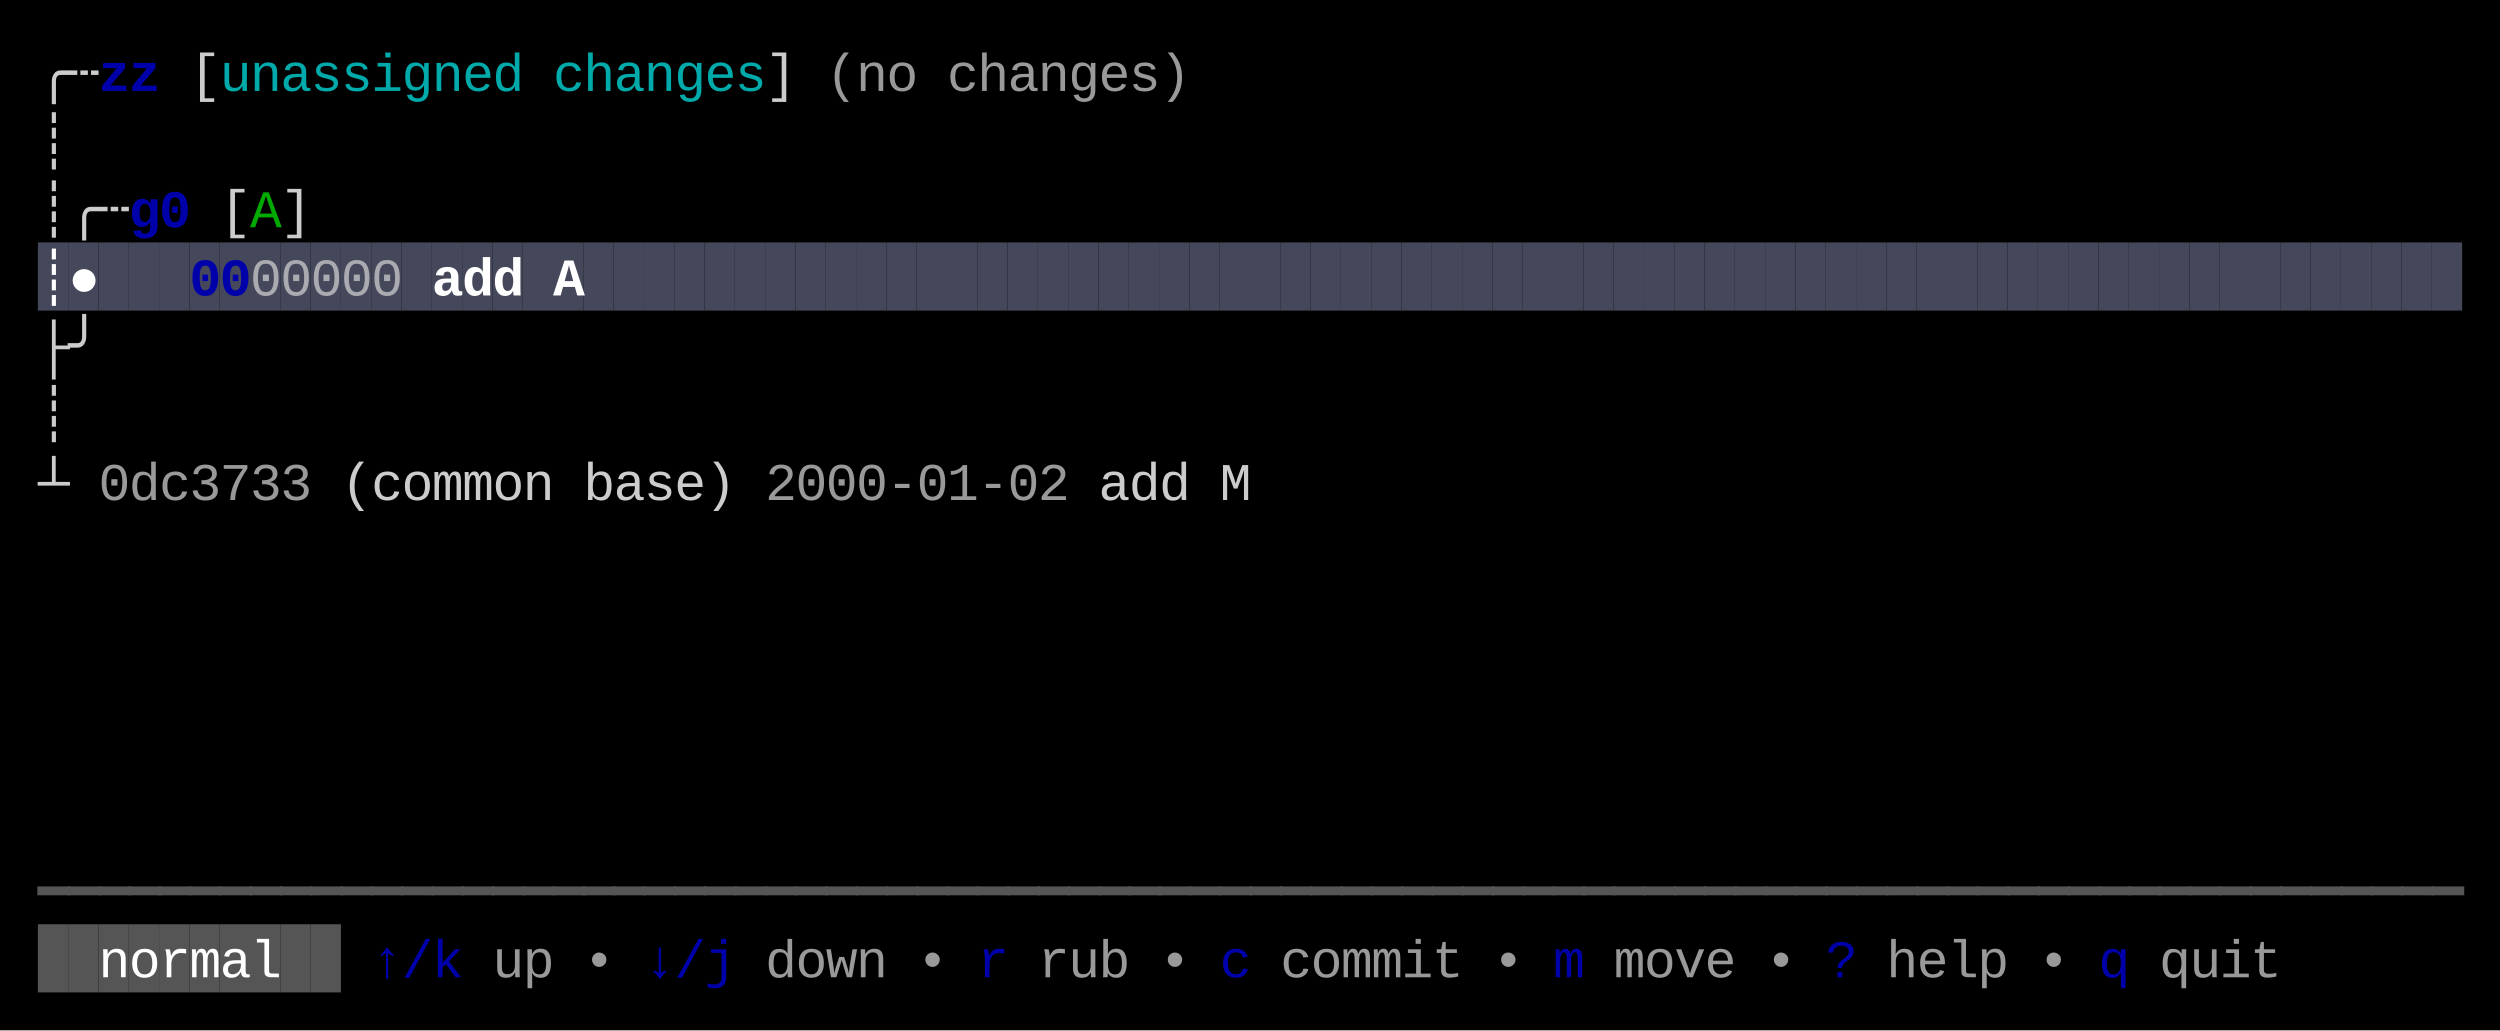
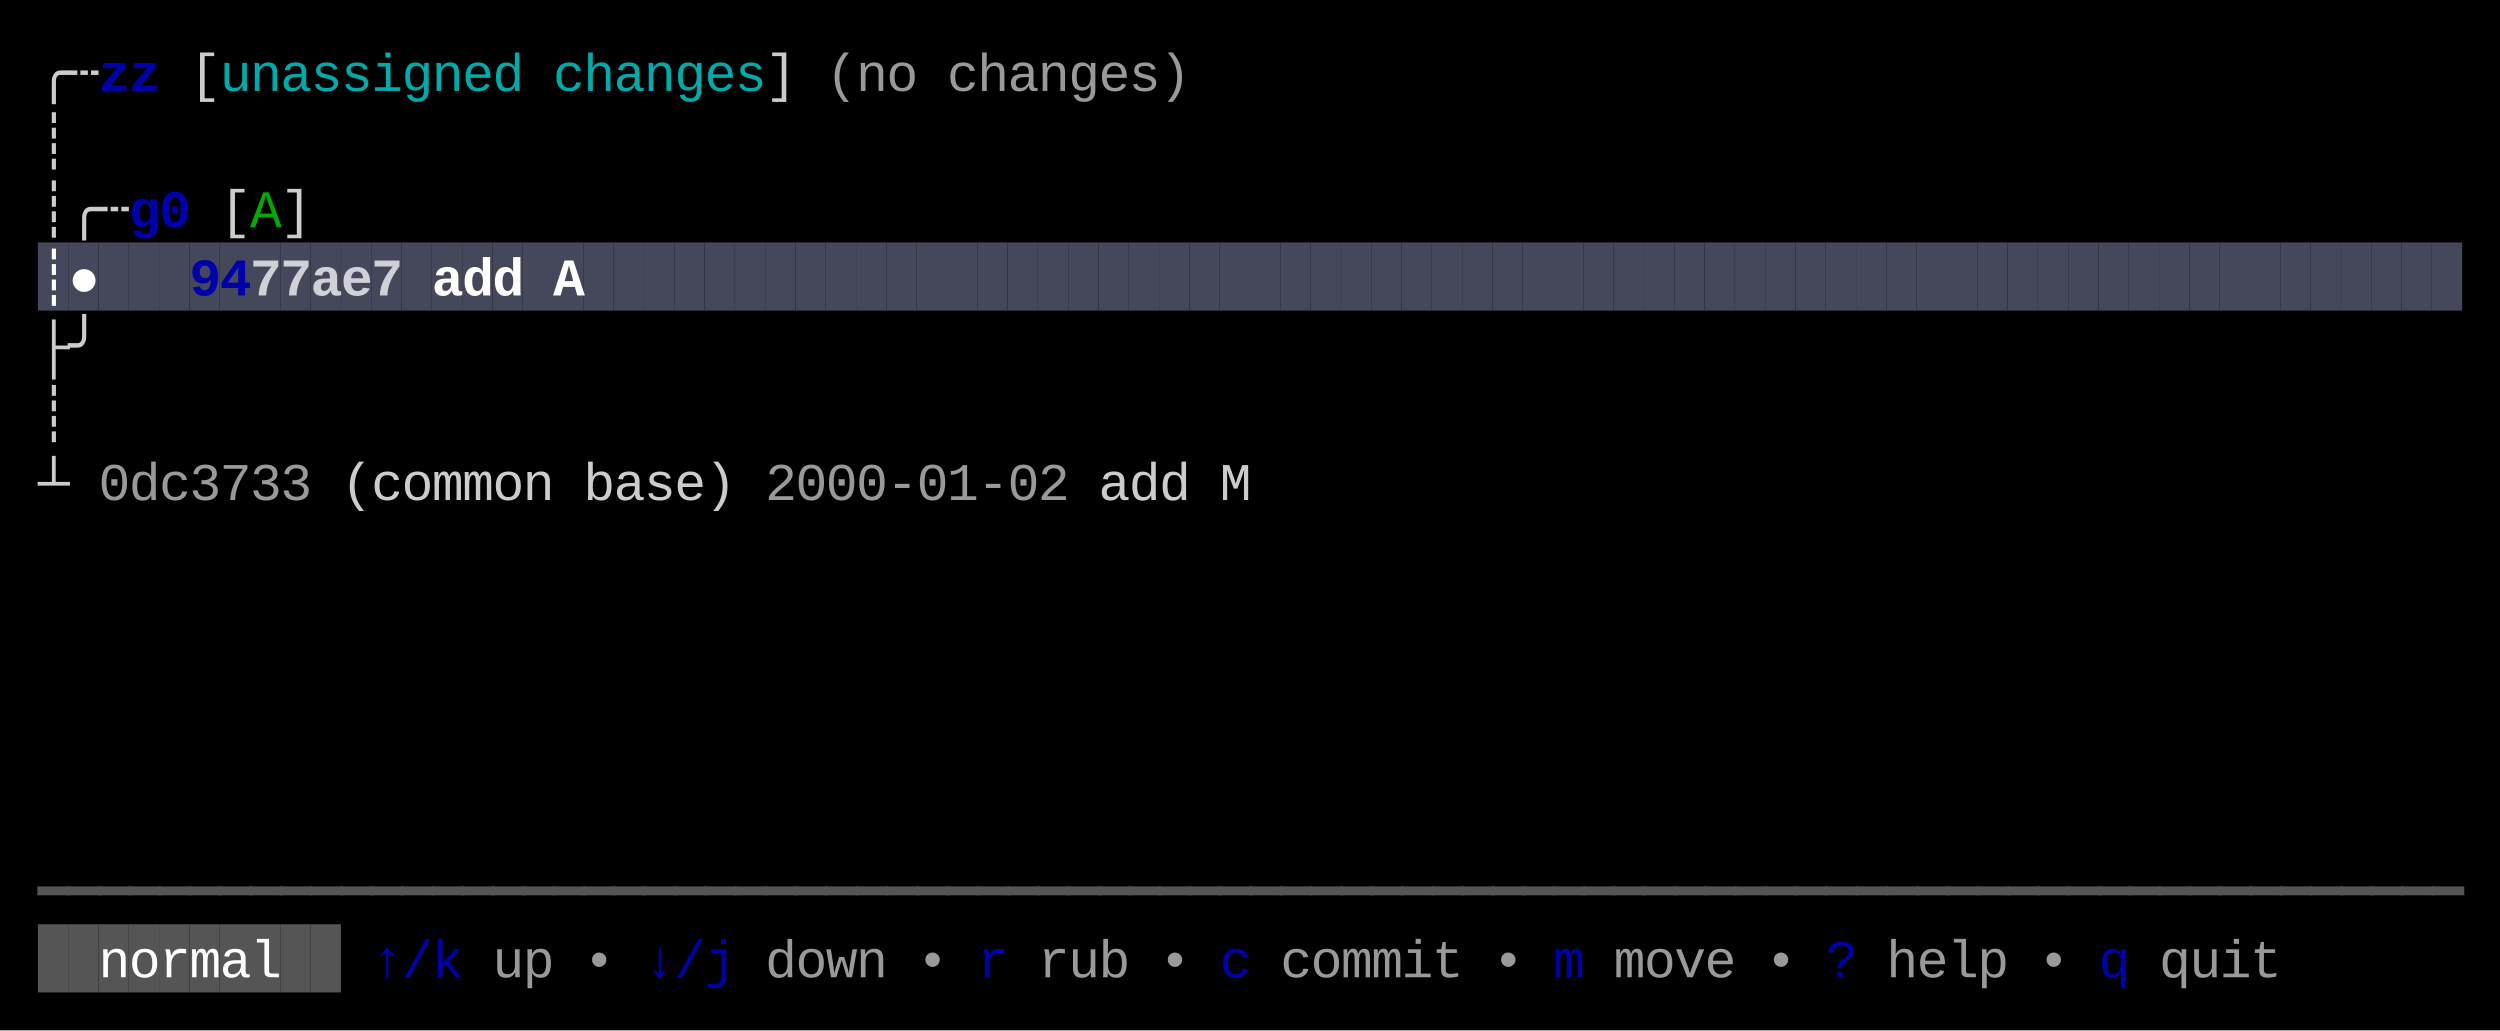
<svg xmlns="http://www.w3.org/2000/svg" width="660" height="272" viewBox="0 0 660 272">
  <rect x="0" y="0" width="660" height="272" fill="#000000" />
  <rect x="10" y="64" width="8" height="18" fill="#45475A" />
  <rect x="18" y="64" width="8" height="18" fill="#45475A" />
  <rect x="26" y="64" width="8" height="18" fill="#45475A" />
  <rect x="34" y="64" width="8" height="18" fill="#45475A" />
  <rect x="42" y="64" width="8" height="18" fill="#45475A" />
  <rect x="50" y="64" width="8" height="18" fill="#45475A" />
  <rect x="58" y="64" width="8" height="18" fill="#45475A" />
  <rect x="66" y="64" width="8" height="18" fill="#45475A" />
  <rect x="74" y="64" width="8" height="18" fill="#45475A" />
  <rect x="82" y="64" width="8" height="18" fill="#45475A" />
  <rect x="90" y="64" width="8" height="18" fill="#45475A" />
  <rect x="98" y="64" width="8" height="18" fill="#45475A" />
  <rect x="106" y="64" width="8" height="18" fill="#45475A" />
  <rect x="114" y="64" width="8" height="18" fill="#45475A" />
  <rect x="122" y="64" width="8" height="18" fill="#45475A" />
  <rect x="130" y="64" width="8" height="18" fill="#45475A" />
  <rect x="138" y="64" width="8" height="18" fill="#45475A" />
  <rect x="146" y="64" width="8" height="18" fill="#45475A" />
  <rect x="154" y="64" width="8" height="18" fill="#45475A" />
  <rect x="162" y="64" width="8" height="18" fill="#45475A" />
  <rect x="170" y="64" width="8" height="18" fill="#45475A" />
  <rect x="178" y="64" width="8" height="18" fill="#45475A" />
  <rect x="186" y="64" width="8" height="18" fill="#45475A" />
  <rect x="194" y="64" width="8" height="18" fill="#45475A" />
  <rect x="202" y="64" width="8" height="18" fill="#45475A" />
  <rect x="210" y="64" width="8" height="18" fill="#45475A" />
  <rect x="218" y="64" width="8" height="18" fill="#45475A" />
  <rect x="226" y="64" width="8" height="18" fill="#45475A" />
  <rect x="234" y="64" width="8" height="18" fill="#45475A" />
  <rect x="242" y="64" width="8" height="18" fill="#45475A" />
  <rect x="250" y="64" width="8" height="18" fill="#45475A" />
  <rect x="258" y="64" width="8" height="18" fill="#45475A" />
  <rect x="266" y="64" width="8" height="18" fill="#45475A" />
  <rect x="274" y="64" width="8" height="18" fill="#45475A" />
  <rect x="282" y="64" width="8" height="18" fill="#45475A" />
  <rect x="290" y="64" width="8" height="18" fill="#45475A" />
  <rect x="298" y="64" width="8" height="18" fill="#45475A" />
  <rect x="306" y="64" width="8" height="18" fill="#45475A" />
  <rect x="314" y="64" width="8" height="18" fill="#45475A" />
  <rect x="322" y="64" width="8" height="18" fill="#45475A" />
  <rect x="330" y="64" width="8" height="18" fill="#45475A" />
  <rect x="338" y="64" width="8" height="18" fill="#45475A" />
  <rect x="346" y="64" width="8" height="18" fill="#45475A" />
  <rect x="354" y="64" width="8" height="18" fill="#45475A" />
  <rect x="362" y="64" width="8" height="18" fill="#45475A" />
  <rect x="370" y="64" width="8" height="18" fill="#45475A" />
  <rect x="378" y="64" width="8" height="18" fill="#45475A" />
  <rect x="386" y="64" width="8" height="18" fill="#45475A" />
  <rect x="394" y="64" width="8" height="18" fill="#45475A" />
  <rect x="402" y="64" width="8" height="18" fill="#45475A" />
  <rect x="410" y="64" width="8" height="18" fill="#45475A" />
  <rect x="418" y="64" width="8" height="18" fill="#45475A" />
  <rect x="426" y="64" width="8" height="18" fill="#45475A" />
  <rect x="434" y="64" width="8" height="18" fill="#45475A" />
  <rect x="442" y="64" width="8" height="18" fill="#45475A" />
  <rect x="450" y="64" width="8" height="18" fill="#45475A" />
  <rect x="458" y="64" width="8" height="18" fill="#45475A" />
  <rect x="466" y="64" width="8" height="18" fill="#45475A" />
  <rect x="474" y="64" width="8" height="18" fill="#45475A" />
  <rect x="482" y="64" width="8" height="18" fill="#45475A" />
  <rect x="490" y="64" width="8" height="18" fill="#45475A" />
  <rect x="498" y="64" width="8" height="18" fill="#45475A" />
  <rect x="506" y="64" width="8" height="18" fill="#45475A" />
  <rect x="514" y="64" width="8" height="18" fill="#45475A" />
  <rect x="522" y="64" width="8" height="18" fill="#45475A" />
  <rect x="530" y="64" width="8" height="18" fill="#45475A" />
  <rect x="538" y="64" width="8" height="18" fill="#45475A" />
  <rect x="546" y="64" width="8" height="18" fill="#45475A" />
  <rect x="554" y="64" width="8" height="18" fill="#45475A" />
  <rect x="562" y="64" width="8" height="18" fill="#45475A" />
  <rect x="570" y="64" width="8" height="18" fill="#45475A" />
  <rect x="578" y="64" width="8" height="18" fill="#45475A" />
  <rect x="586" y="64" width="8" height="18" fill="#45475A" />
  <rect x="594" y="64" width="8" height="18" fill="#45475A" />
  <rect x="602" y="64" width="8" height="18" fill="#45475A" />
  <rect x="610" y="64" width="8" height="18" fill="#45475A" />
  <rect x="618" y="64" width="8" height="18" fill="#45475A" />
  <rect x="626" y="64" width="8" height="18" fill="#45475A" />
  <rect x="634" y="64" width="8" height="18" fill="#45475A" />
  <rect x="642" y="64" width="8" height="18" fill="#45475A" />
  <rect x="10" y="244" width="8" height="18" fill="#555555" />
  <rect x="18" y="244" width="8" height="18" fill="#555555" />
  <rect x="26" y="244" width="8" height="18" fill="#555555" />
  <rect x="34" y="244" width="8" height="18" fill="#555555" />
  <rect x="42" y="244" width="8" height="18" fill="#555555" />
  <rect x="50" y="244" width="8" height="18" fill="#555555" />
  <rect x="58" y="244" width="8" height="18" fill="#555555" />
  <rect x="66" y="244" width="8" height="18" fill="#555555" />
  <rect x="74" y="244" width="8" height="18" fill="#555555" />
  <rect x="82" y="244" width="8" height="18" fill="#555555" />
  <text x="10" y="24" style="fill:#CCCCCC;" font-family="Menlo, Monaco, 'Courier New', monospace" font-size="14" xml:space="preserve">╭</text>
  <text x="18" y="24" style="fill:#CCCCCC;" font-family="Menlo, Monaco, 'Courier New', monospace" font-size="14" xml:space="preserve">┄</text>
  <text x="26" y="24" style="fill:#0000AA;font-weight:bold;" font-family="Menlo, Monaco, 'Courier New', monospace" font-size="14" xml:space="preserve">z</text>
  <text x="34" y="24" style="fill:#0000AA;font-weight:bold;" font-family="Menlo, Monaco, 'Courier New', monospace" font-size="14" xml:space="preserve">z</text>
  <text x="50" y="24" style="fill:#CCCCCC;" font-family="Menlo, Monaco, 'Courier New', monospace" font-size="14" xml:space="preserve">[</text>
  <text x="58" y="24" style="fill:#00AAAA;" font-family="Menlo, Monaco, 'Courier New', monospace" font-size="14" xml:space="preserve">u</text>
  <text x="66" y="24" style="fill:#00AAAA;" font-family="Menlo, Monaco, 'Courier New', monospace" font-size="14" xml:space="preserve">n</text>
  <text x="74" y="24" style="fill:#00AAAA;" font-family="Menlo, Monaco, 'Courier New', monospace" font-size="14" xml:space="preserve">a</text>
  <text x="82" y="24" style="fill:#00AAAA;" font-family="Menlo, Monaco, 'Courier New', monospace" font-size="14" xml:space="preserve">s</text>
  <text x="90" y="24" style="fill:#00AAAA;" font-family="Menlo, Monaco, 'Courier New', monospace" font-size="14" xml:space="preserve">s</text>
  <text x="98" y="24" style="fill:#00AAAA;" font-family="Menlo, Monaco, 'Courier New', monospace" font-size="14" xml:space="preserve">i</text>
  <text x="106" y="24" style="fill:#00AAAA;" font-family="Menlo, Monaco, 'Courier New', monospace" font-size="14" xml:space="preserve">g</text>
  <text x="114" y="24" style="fill:#00AAAA;" font-family="Menlo, Monaco, 'Courier New', monospace" font-size="14" xml:space="preserve">n</text>
  <text x="122" y="24" style="fill:#00AAAA;" font-family="Menlo, Monaco, 'Courier New', monospace" font-size="14" xml:space="preserve">e</text>
  <text x="130" y="24" style="fill:#00AAAA;" font-family="Menlo, Monaco, 'Courier New', monospace" font-size="14" xml:space="preserve">d</text>
  <text x="146" y="24" style="fill:#00AAAA;" font-family="Menlo, Monaco, 'Courier New', monospace" font-size="14" xml:space="preserve">c</text>
  <text x="154" y="24" style="fill:#00AAAA;" font-family="Menlo, Monaco, 'Courier New', monospace" font-size="14" xml:space="preserve">h</text>
  <text x="162" y="24" style="fill:#00AAAA;" font-family="Menlo, Monaco, 'Courier New', monospace" font-size="14" xml:space="preserve">a</text>
  <text x="170" y="24" style="fill:#00AAAA;" font-family="Menlo, Monaco, 'Courier New', monospace" font-size="14" xml:space="preserve">n</text>
  <text x="178" y="24" style="fill:#00AAAA;" font-family="Menlo, Monaco, 'Courier New', monospace" font-size="14" xml:space="preserve">g</text>
  <text x="186" y="24" style="fill:#00AAAA;" font-family="Menlo, Monaco, 'Courier New', monospace" font-size="14" xml:space="preserve">e</text>
  <text x="194" y="24" style="fill:#00AAAA;" font-family="Menlo, Monaco, 'Courier New', monospace" font-size="14" xml:space="preserve">s</text>
  <text x="202" y="24" style="fill:#CCCCCC;" font-family="Menlo, Monaco, 'Courier New', monospace" font-size="14" xml:space="preserve">]</text>
  <text x="218" y="24" style="fill:#CCCCCC;opacity:0.75;" font-family="Menlo, Monaco, 'Courier New', monospace" font-size="14" xml:space="preserve">(</text>
  <text x="226" y="24" style="fill:#CCCCCC;opacity:0.75;" font-family="Menlo, Monaco, 'Courier New', monospace" font-size="14" xml:space="preserve">n</text>
  <text x="234" y="24" style="fill:#CCCCCC;opacity:0.75;" font-family="Menlo, Monaco, 'Courier New', monospace" font-size="14" xml:space="preserve">o</text>
  <text x="250" y="24" style="fill:#CCCCCC;opacity:0.75;" font-family="Menlo, Monaco, 'Courier New', monospace" font-size="14" xml:space="preserve">c</text>
  <text x="258" y="24" style="fill:#CCCCCC;opacity:0.75;" font-family="Menlo, Monaco, 'Courier New', monospace" font-size="14" xml:space="preserve">h</text>
  <text x="266" y="24" style="fill:#CCCCCC;opacity:0.75;" font-family="Menlo, Monaco, 'Courier New', monospace" font-size="14" xml:space="preserve">a</text>
  <text x="274" y="24" style="fill:#CCCCCC;opacity:0.75;" font-family="Menlo, Monaco, 'Courier New', monospace" font-size="14" xml:space="preserve">n</text>
  <text x="282" y="24" style="fill:#CCCCCC;opacity:0.75;" font-family="Menlo, Monaco, 'Courier New', monospace" font-size="14" xml:space="preserve">g</text>
  <text x="290" y="24" style="fill:#CCCCCC;opacity:0.75;" font-family="Menlo, Monaco, 'Courier New', monospace" font-size="14" xml:space="preserve">e</text>
  <text x="298" y="24" style="fill:#CCCCCC;opacity:0.75;" font-family="Menlo, Monaco, 'Courier New', monospace" font-size="14" xml:space="preserve">s</text>
  <text x="306" y="24" style="fill:#CCCCCC;opacity:0.75;" font-family="Menlo, Monaco, 'Courier New', monospace" font-size="14" xml:space="preserve">)</text>
  <text x="10" y="42" style="fill:#CCCCCC;" font-family="Menlo, Monaco, 'Courier New', monospace" font-size="14" xml:space="preserve">┊</text>
  <text x="10" y="60" style="fill:#CCCCCC;" font-family="Menlo, Monaco, 'Courier New', monospace" font-size="14" xml:space="preserve">┊</text>
  <text x="18" y="60" style="fill:#CCCCCC;" font-family="Menlo, Monaco, 'Courier New', monospace" font-size="14" xml:space="preserve">╭</text>
  <text x="26" y="60" style="fill:#CCCCCC;" font-family="Menlo, Monaco, 'Courier New', monospace" font-size="14" xml:space="preserve">┄</text>
  <text x="34" y="60" style="fill:#0000AA;font-weight:bold;" font-family="Menlo, Monaco, 'Courier New', monospace" font-size="14" xml:space="preserve">g</text>
  <text x="42" y="60" style="fill:#0000AA;font-weight:bold;" font-family="Menlo, Monaco, 'Courier New', monospace" font-size="14" xml:space="preserve">0</text>
  <text x="58" y="60" style="fill:#CCCCCC;" font-family="Menlo, Monaco, 'Courier New', monospace" font-size="14" xml:space="preserve">[</text>
  <text x="66" y="60" style="fill:#00AA00;" font-family="Menlo, Monaco, 'Courier New', monospace" font-size="14" xml:space="preserve">A</text>
  <text x="74" y="60" style="fill:#CCCCCC;" font-family="Menlo, Monaco, 'Courier New', monospace" font-size="14" xml:space="preserve">]</text>
  <text x="10" y="78" style="fill:#FFFFFF;font-weight:bold;" font-family="Menlo, Monaco, 'Courier New', monospace" font-size="14" xml:space="preserve">┊</text>
  <text x="18" y="78" style="fill:#FFFFFF;font-weight:bold;" font-family="Menlo, Monaco, 'Courier New', monospace" font-size="14" xml:space="preserve">●</text>
-   <text x="50" y="78" style="fill:#0000AA;font-weight:bold;" font-family="Menlo, Monaco, 'Courier New', monospace" font-size="14" xml:space="preserve">0</text>
-   <text x="58" y="78" style="fill:#0000AA;font-weight:bold;" font-family="Menlo, Monaco, 'Courier New', monospace" font-size="14" xml:space="preserve">0</text>
-   <text x="66" y="78" style="fill:#CCCCCC;opacity:0.75;" font-family="Menlo, Monaco, 'Courier New', monospace" font-size="14" xml:space="preserve">0</text>
-   <text x="74" y="78" style="fill:#CCCCCC;opacity:0.75;" font-family="Menlo, Monaco, 'Courier New', monospace" font-size="14" xml:space="preserve">0</text>
-   <text x="82" y="78" style="fill:#CCCCCC;opacity:0.75;" font-family="Menlo, Monaco, 'Courier New', monospace" font-size="14" xml:space="preserve">0</text>
-   <text x="90" y="78" style="fill:#CCCCCC;opacity:0.75;" font-family="Menlo, Monaco, 'Courier New', monospace" font-size="14" xml:space="preserve">0</text>
-   <text x="98" y="78" style="fill:#CCCCCC;opacity:0.75;" font-family="Menlo, Monaco, 'Courier New', monospace" font-size="14" xml:space="preserve">0</text>
+   <text x="50" y="78" style="fill:#0000AA;font-weight:bold;" font-family="Menlo, Monaco, 'Courier New', monospace" font-size="14" xml:space="preserve">9</text>
+   <text x="58" y="78" style="fill:#0000AA;font-weight:bold;" font-family="Menlo, Monaco, 'Courier New', monospace" font-size="14" xml:space="preserve">4</text>
+   <text x="66" y="78" style="fill:#FFFFFF;font-weight:bold;opacity:0.75;" font-family="Menlo, Monaco, 'Courier New', monospace" font-size="14" xml:space="preserve">7</text>
+   <text x="74" y="78" style="fill:#FFFFFF;font-weight:bold;opacity:0.75;" font-family="Menlo, Monaco, 'Courier New', monospace" font-size="14" xml:space="preserve">7</text>
+   <text x="82" y="78" style="fill:#FFFFFF;font-weight:bold;opacity:0.75;" font-family="Menlo, Monaco, 'Courier New', monospace" font-size="14" xml:space="preserve">a</text>
+   <text x="90" y="78" style="fill:#FFFFFF;font-weight:bold;opacity:0.75;" font-family="Menlo, Monaco, 'Courier New', monospace" font-size="14" xml:space="preserve">e</text>
+   <text x="98" y="78" style="fill:#FFFFFF;font-weight:bold;opacity:0.75;" font-family="Menlo, Monaco, 'Courier New', monospace" font-size="14" xml:space="preserve">7</text>
  <text x="114" y="78" style="fill:#FFFFFF;font-weight:bold;" font-family="Menlo, Monaco, 'Courier New', monospace" font-size="14" xml:space="preserve">a</text>
  <text x="122" y="78" style="fill:#FFFFFF;font-weight:bold;" font-family="Menlo, Monaco, 'Courier New', monospace" font-size="14" xml:space="preserve">d</text>
  <text x="130" y="78" style="fill:#FFFFFF;font-weight:bold;" font-family="Menlo, Monaco, 'Courier New', monospace" font-size="14" xml:space="preserve">d</text>
  <text x="146" y="78" style="fill:#FFFFFF;font-weight:bold;" font-family="Menlo, Monaco, 'Courier New', monospace" font-size="14" xml:space="preserve">A</text>
  <text x="10" y="96" style="fill:#CCCCCC;" font-family="Menlo, Monaco, 'Courier New', monospace" font-size="14" xml:space="preserve">├</text>
  <text x="18" y="96" style="fill:#CCCCCC;" font-family="Menlo, Monaco, 'Courier New', monospace" font-size="14" xml:space="preserve">╯</text>
  <text x="10" y="114" style="fill:#CCCCCC;" font-family="Menlo, Monaco, 'Courier New', monospace" font-size="14" xml:space="preserve">┊</text>
  <text x="10" y="132" style="fill:#CCCCCC;" font-family="Menlo, Monaco, 'Courier New', monospace" font-size="14" xml:space="preserve">┴</text>
  <text x="26" y="132" style="fill:#CCCCCC;opacity:0.75;" font-family="Menlo, Monaco, 'Courier New', monospace" font-size="14" xml:space="preserve">0</text>
  <text x="34" y="132" style="fill:#CCCCCC;opacity:0.75;" font-family="Menlo, Monaco, 'Courier New', monospace" font-size="14" xml:space="preserve">d</text>
  <text x="42" y="132" style="fill:#CCCCCC;opacity:0.75;" font-family="Menlo, Monaco, 'Courier New', monospace" font-size="14" xml:space="preserve">c</text>
  <text x="50" y="132" style="fill:#CCCCCC;opacity:0.75;" font-family="Menlo, Monaco, 'Courier New', monospace" font-size="14" xml:space="preserve">3</text>
  <text x="58" y="132" style="fill:#CCCCCC;opacity:0.75;" font-family="Menlo, Monaco, 'Courier New', monospace" font-size="14" xml:space="preserve">7</text>
  <text x="66" y="132" style="fill:#CCCCCC;opacity:0.75;" font-family="Menlo, Monaco, 'Courier New', monospace" font-size="14" xml:space="preserve">3</text>
  <text x="74" y="132" style="fill:#CCCCCC;opacity:0.75;" font-family="Menlo, Monaco, 'Courier New', monospace" font-size="14" xml:space="preserve">3</text>
  <text x="90" y="132" style="fill:#CCCCCC;" font-family="Menlo, Monaco, 'Courier New', monospace" font-size="14" xml:space="preserve">(</text>
  <text x="98" y="132" style="fill:#CCCCCC;" font-family="Menlo, Monaco, 'Courier New', monospace" font-size="14" xml:space="preserve">c</text>
  <text x="106" y="132" style="fill:#CCCCCC;" font-family="Menlo, Monaco, 'Courier New', monospace" font-size="14" xml:space="preserve">o</text>
  <text x="114" y="132" style="fill:#CCCCCC;" font-family="Menlo, Monaco, 'Courier New', monospace" font-size="14" xml:space="preserve">m</text>
  <text x="122" y="132" style="fill:#CCCCCC;" font-family="Menlo, Monaco, 'Courier New', monospace" font-size="14" xml:space="preserve">m</text>
  <text x="130" y="132" style="fill:#CCCCCC;" font-family="Menlo, Monaco, 'Courier New', monospace" font-size="14" xml:space="preserve">o</text>
  <text x="138" y="132" style="fill:#CCCCCC;" font-family="Menlo, Monaco, 'Courier New', monospace" font-size="14" xml:space="preserve">n</text>
  <text x="154" y="132" style="fill:#CCCCCC;" font-family="Menlo, Monaco, 'Courier New', monospace" font-size="14" xml:space="preserve">b</text>
  <text x="162" y="132" style="fill:#CCCCCC;" font-family="Menlo, Monaco, 'Courier New', monospace" font-size="14" xml:space="preserve">a</text>
  <text x="170" y="132" style="fill:#CCCCCC;" font-family="Menlo, Monaco, 'Courier New', monospace" font-size="14" xml:space="preserve">s</text>
  <text x="178" y="132" style="fill:#CCCCCC;" font-family="Menlo, Monaco, 'Courier New', monospace" font-size="14" xml:space="preserve">e</text>
  <text x="186" y="132" style="fill:#CCCCCC;" font-family="Menlo, Monaco, 'Courier New', monospace" font-size="14" xml:space="preserve">)</text>
  <text x="202" y="132" style="fill:#CCCCCC;opacity:0.75;" font-family="Menlo, Monaco, 'Courier New', monospace" font-size="14" xml:space="preserve">2</text>
  <text x="210" y="132" style="fill:#CCCCCC;opacity:0.75;" font-family="Menlo, Monaco, 'Courier New', monospace" font-size="14" xml:space="preserve">0</text>
  <text x="218" y="132" style="fill:#CCCCCC;opacity:0.75;" font-family="Menlo, Monaco, 'Courier New', monospace" font-size="14" xml:space="preserve">0</text>
  <text x="226" y="132" style="fill:#CCCCCC;opacity:0.75;" font-family="Menlo, Monaco, 'Courier New', monospace" font-size="14" xml:space="preserve">0</text>
  <text x="234" y="132" style="fill:#CCCCCC;opacity:0.75;" font-family="Menlo, Monaco, 'Courier New', monospace" font-size="14" xml:space="preserve">-</text>
  <text x="242" y="132" style="fill:#CCCCCC;opacity:0.75;" font-family="Menlo, Monaco, 'Courier New', monospace" font-size="14" xml:space="preserve">0</text>
  <text x="250" y="132" style="fill:#CCCCCC;opacity:0.75;" font-family="Menlo, Monaco, 'Courier New', monospace" font-size="14" xml:space="preserve">1</text>
  <text x="258" y="132" style="fill:#CCCCCC;opacity:0.75;" font-family="Menlo, Monaco, 'Courier New', monospace" font-size="14" xml:space="preserve">-</text>
  <text x="266" y="132" style="fill:#CCCCCC;opacity:0.75;" font-family="Menlo, Monaco, 'Courier New', monospace" font-size="14" xml:space="preserve">0</text>
  <text x="274" y="132" style="fill:#CCCCCC;opacity:0.75;" font-family="Menlo, Monaco, 'Courier New', monospace" font-size="14" xml:space="preserve">2</text>
  <text x="290" y="132" style="fill:#CCCCCC;" font-family="Menlo, Monaco, 'Courier New', monospace" font-size="14" xml:space="preserve">a</text>
  <text x="298" y="132" style="fill:#CCCCCC;" font-family="Menlo, Monaco, 'Courier New', monospace" font-size="14" xml:space="preserve">d</text>
  <text x="306" y="132" style="fill:#CCCCCC;" font-family="Menlo, Monaco, 'Courier New', monospace" font-size="14" xml:space="preserve">d</text>
  <text x="322" y="132" style="fill:#CCCCCC;" font-family="Menlo, Monaco, 'Courier New', monospace" font-size="14" xml:space="preserve">M</text>
  <text x="10" y="240" style="fill:#555555;" font-family="Menlo, Monaco, 'Courier New', monospace" font-size="14" xml:space="preserve">━</text>
  <text x="18" y="240" style="fill:#555555;" font-family="Menlo, Monaco, 'Courier New', monospace" font-size="14" xml:space="preserve">━</text>
  <text x="26" y="240" style="fill:#555555;" font-family="Menlo, Monaco, 'Courier New', monospace" font-size="14" xml:space="preserve">━</text>
  <text x="34" y="240" style="fill:#555555;" font-family="Menlo, Monaco, 'Courier New', monospace" font-size="14" xml:space="preserve">━</text>
  <text x="42" y="240" style="fill:#555555;" font-family="Menlo, Monaco, 'Courier New', monospace" font-size="14" xml:space="preserve">━</text>
  <text x="50" y="240" style="fill:#555555;" font-family="Menlo, Monaco, 'Courier New', monospace" font-size="14" xml:space="preserve">━</text>
  <text x="58" y="240" style="fill:#555555;" font-family="Menlo, Monaco, 'Courier New', monospace" font-size="14" xml:space="preserve">━</text>
  <text x="66" y="240" style="fill:#555555;" font-family="Menlo, Monaco, 'Courier New', monospace" font-size="14" xml:space="preserve">━</text>
  <text x="74" y="240" style="fill:#555555;" font-family="Menlo, Monaco, 'Courier New', monospace" font-size="14" xml:space="preserve">━</text>
  <text x="82" y="240" style="fill:#555555;" font-family="Menlo, Monaco, 'Courier New', monospace" font-size="14" xml:space="preserve">━</text>
  <text x="90" y="240" style="fill:#555555;" font-family="Menlo, Monaco, 'Courier New', monospace" font-size="14" xml:space="preserve">━</text>
  <text x="98" y="240" style="fill:#555555;" font-family="Menlo, Monaco, 'Courier New', monospace" font-size="14" xml:space="preserve">━</text>
  <text x="106" y="240" style="fill:#555555;" font-family="Menlo, Monaco, 'Courier New', monospace" font-size="14" xml:space="preserve">━</text>
  <text x="114" y="240" style="fill:#555555;" font-family="Menlo, Monaco, 'Courier New', monospace" font-size="14" xml:space="preserve">━</text>
  <text x="122" y="240" style="fill:#555555;" font-family="Menlo, Monaco, 'Courier New', monospace" font-size="14" xml:space="preserve">━</text>
  <text x="130" y="240" style="fill:#555555;" font-family="Menlo, Monaco, 'Courier New', monospace" font-size="14" xml:space="preserve">━</text>
  <text x="138" y="240" style="fill:#555555;" font-family="Menlo, Monaco, 'Courier New', monospace" font-size="14" xml:space="preserve">━</text>
  <text x="146" y="240" style="fill:#555555;" font-family="Menlo, Monaco, 'Courier New', monospace" font-size="14" xml:space="preserve">━</text>
  <text x="154" y="240" style="fill:#555555;" font-family="Menlo, Monaco, 'Courier New', monospace" font-size="14" xml:space="preserve">━</text>
  <text x="162" y="240" style="fill:#555555;" font-family="Menlo, Monaco, 'Courier New', monospace" font-size="14" xml:space="preserve">━</text>
  <text x="170" y="240" style="fill:#555555;" font-family="Menlo, Monaco, 'Courier New', monospace" font-size="14" xml:space="preserve">━</text>
  <text x="178" y="240" style="fill:#555555;" font-family="Menlo, Monaco, 'Courier New', monospace" font-size="14" xml:space="preserve">━</text>
  <text x="186" y="240" style="fill:#555555;" font-family="Menlo, Monaco, 'Courier New', monospace" font-size="14" xml:space="preserve">━</text>
  <text x="194" y="240" style="fill:#555555;" font-family="Menlo, Monaco, 'Courier New', monospace" font-size="14" xml:space="preserve">━</text>
  <text x="202" y="240" style="fill:#555555;" font-family="Menlo, Monaco, 'Courier New', monospace" font-size="14" xml:space="preserve">━</text>
  <text x="210" y="240" style="fill:#555555;" font-family="Menlo, Monaco, 'Courier New', monospace" font-size="14" xml:space="preserve">━</text>
  <text x="218" y="240" style="fill:#555555;" font-family="Menlo, Monaco, 'Courier New', monospace" font-size="14" xml:space="preserve">━</text>
  <text x="226" y="240" style="fill:#555555;" font-family="Menlo, Monaco, 'Courier New', monospace" font-size="14" xml:space="preserve">━</text>
  <text x="234" y="240" style="fill:#555555;" font-family="Menlo, Monaco, 'Courier New', monospace" font-size="14" xml:space="preserve">━</text>
  <text x="242" y="240" style="fill:#555555;" font-family="Menlo, Monaco, 'Courier New', monospace" font-size="14" xml:space="preserve">━</text>
  <text x="250" y="240" style="fill:#555555;" font-family="Menlo, Monaco, 'Courier New', monospace" font-size="14" xml:space="preserve">━</text>
  <text x="258" y="240" style="fill:#555555;" font-family="Menlo, Monaco, 'Courier New', monospace" font-size="14" xml:space="preserve">━</text>
  <text x="266" y="240" style="fill:#555555;" font-family="Menlo, Monaco, 'Courier New', monospace" font-size="14" xml:space="preserve">━</text>
  <text x="274" y="240" style="fill:#555555;" font-family="Menlo, Monaco, 'Courier New', monospace" font-size="14" xml:space="preserve">━</text>
  <text x="282" y="240" style="fill:#555555;" font-family="Menlo, Monaco, 'Courier New', monospace" font-size="14" xml:space="preserve">━</text>
  <text x="290" y="240" style="fill:#555555;" font-family="Menlo, Monaco, 'Courier New', monospace" font-size="14" xml:space="preserve">━</text>
  <text x="298" y="240" style="fill:#555555;" font-family="Menlo, Monaco, 'Courier New', monospace" font-size="14" xml:space="preserve">━</text>
  <text x="306" y="240" style="fill:#555555;" font-family="Menlo, Monaco, 'Courier New', monospace" font-size="14" xml:space="preserve">━</text>
  <text x="314" y="240" style="fill:#555555;" font-family="Menlo, Monaco, 'Courier New', monospace" font-size="14" xml:space="preserve">━</text>
  <text x="322" y="240" style="fill:#555555;" font-family="Menlo, Monaco, 'Courier New', monospace" font-size="14" xml:space="preserve">━</text>
  <text x="330" y="240" style="fill:#555555;" font-family="Menlo, Monaco, 'Courier New', monospace" font-size="14" xml:space="preserve">━</text>
  <text x="338" y="240" style="fill:#555555;" font-family="Menlo, Monaco, 'Courier New', monospace" font-size="14" xml:space="preserve">━</text>
  <text x="346" y="240" style="fill:#555555;" font-family="Menlo, Monaco, 'Courier New', monospace" font-size="14" xml:space="preserve">━</text>
  <text x="354" y="240" style="fill:#555555;" font-family="Menlo, Monaco, 'Courier New', monospace" font-size="14" xml:space="preserve">━</text>
  <text x="362" y="240" style="fill:#555555;" font-family="Menlo, Monaco, 'Courier New', monospace" font-size="14" xml:space="preserve">━</text>
  <text x="370" y="240" style="fill:#555555;" font-family="Menlo, Monaco, 'Courier New', monospace" font-size="14" xml:space="preserve">━</text>
  <text x="378" y="240" style="fill:#555555;" font-family="Menlo, Monaco, 'Courier New', monospace" font-size="14" xml:space="preserve">━</text>
  <text x="386" y="240" style="fill:#555555;" font-family="Menlo, Monaco, 'Courier New', monospace" font-size="14" xml:space="preserve">━</text>
  <text x="394" y="240" style="fill:#555555;" font-family="Menlo, Monaco, 'Courier New', monospace" font-size="14" xml:space="preserve">━</text>
  <text x="402" y="240" style="fill:#555555;" font-family="Menlo, Monaco, 'Courier New', monospace" font-size="14" xml:space="preserve">━</text>
  <text x="410" y="240" style="fill:#555555;" font-family="Menlo, Monaco, 'Courier New', monospace" font-size="14" xml:space="preserve">━</text>
  <text x="418" y="240" style="fill:#555555;" font-family="Menlo, Monaco, 'Courier New', monospace" font-size="14" xml:space="preserve">━</text>
  <text x="426" y="240" style="fill:#555555;" font-family="Menlo, Monaco, 'Courier New', monospace" font-size="14" xml:space="preserve">━</text>
  <text x="434" y="240" style="fill:#555555;" font-family="Menlo, Monaco, 'Courier New', monospace" font-size="14" xml:space="preserve">━</text>
  <text x="442" y="240" style="fill:#555555;" font-family="Menlo, Monaco, 'Courier New', monospace" font-size="14" xml:space="preserve">━</text>
  <text x="450" y="240" style="fill:#555555;" font-family="Menlo, Monaco, 'Courier New', monospace" font-size="14" xml:space="preserve">━</text>
  <text x="458" y="240" style="fill:#555555;" font-family="Menlo, Monaco, 'Courier New', monospace" font-size="14" xml:space="preserve">━</text>
  <text x="466" y="240" style="fill:#555555;" font-family="Menlo, Monaco, 'Courier New', monospace" font-size="14" xml:space="preserve">━</text>
  <text x="474" y="240" style="fill:#555555;" font-family="Menlo, Monaco, 'Courier New', monospace" font-size="14" xml:space="preserve">━</text>
  <text x="482" y="240" style="fill:#555555;" font-family="Menlo, Monaco, 'Courier New', monospace" font-size="14" xml:space="preserve">━</text>
  <text x="490" y="240" style="fill:#555555;" font-family="Menlo, Monaco, 'Courier New', monospace" font-size="14" xml:space="preserve">━</text>
  <text x="498" y="240" style="fill:#555555;" font-family="Menlo, Monaco, 'Courier New', monospace" font-size="14" xml:space="preserve">━</text>
  <text x="506" y="240" style="fill:#555555;" font-family="Menlo, Monaco, 'Courier New', monospace" font-size="14" xml:space="preserve">━</text>
  <text x="514" y="240" style="fill:#555555;" font-family="Menlo, Monaco, 'Courier New', monospace" font-size="14" xml:space="preserve">━</text>
  <text x="522" y="240" style="fill:#555555;" font-family="Menlo, Monaco, 'Courier New', monospace" font-size="14" xml:space="preserve">━</text>
  <text x="530" y="240" style="fill:#555555;" font-family="Menlo, Monaco, 'Courier New', monospace" font-size="14" xml:space="preserve">━</text>
  <text x="538" y="240" style="fill:#555555;" font-family="Menlo, Monaco, 'Courier New', monospace" font-size="14" xml:space="preserve">━</text>
  <text x="546" y="240" style="fill:#555555;" font-family="Menlo, Monaco, 'Courier New', monospace" font-size="14" xml:space="preserve">━</text>
  <text x="554" y="240" style="fill:#555555;" font-family="Menlo, Monaco, 'Courier New', monospace" font-size="14" xml:space="preserve">━</text>
  <text x="562" y="240" style="fill:#555555;" font-family="Menlo, Monaco, 'Courier New', monospace" font-size="14" xml:space="preserve">━</text>
  <text x="570" y="240" style="fill:#555555;" font-family="Menlo, Monaco, 'Courier New', monospace" font-size="14" xml:space="preserve">━</text>
  <text x="578" y="240" style="fill:#555555;" font-family="Menlo, Monaco, 'Courier New', monospace" font-size="14" xml:space="preserve">━</text>
  <text x="586" y="240" style="fill:#555555;" font-family="Menlo, Monaco, 'Courier New', monospace" font-size="14" xml:space="preserve">━</text>
  <text x="594" y="240" style="fill:#555555;" font-family="Menlo, Monaco, 'Courier New', monospace" font-size="14" xml:space="preserve">━</text>
  <text x="602" y="240" style="fill:#555555;" font-family="Menlo, Monaco, 'Courier New', monospace" font-size="14" xml:space="preserve">━</text>
  <text x="610" y="240" style="fill:#555555;" font-family="Menlo, Monaco, 'Courier New', monospace" font-size="14" xml:space="preserve">━</text>
  <text x="618" y="240" style="fill:#555555;" font-family="Menlo, Monaco, 'Courier New', monospace" font-size="14" xml:space="preserve">━</text>
  <text x="626" y="240" style="fill:#555555;" font-family="Menlo, Monaco, 'Courier New', monospace" font-size="14" xml:space="preserve">━</text>
  <text x="634" y="240" style="fill:#555555;" font-family="Menlo, Monaco, 'Courier New', monospace" font-size="14" xml:space="preserve">━</text>
  <text x="642" y="240" style="fill:#555555;" font-family="Menlo, Monaco, 'Courier New', monospace" font-size="14" xml:space="preserve">━</text>
  <text x="26" y="258" style="fill:#FFFFFF;" font-family="Menlo, Monaco, 'Courier New', monospace" font-size="14" xml:space="preserve">n</text>
  <text x="34" y="258" style="fill:#FFFFFF;" font-family="Menlo, Monaco, 'Courier New', monospace" font-size="14" xml:space="preserve">o</text>
  <text x="42" y="258" style="fill:#FFFFFF;" font-family="Menlo, Monaco, 'Courier New', monospace" font-size="14" xml:space="preserve">r</text>
  <text x="50" y="258" style="fill:#FFFFFF;" font-family="Menlo, Monaco, 'Courier New', monospace" font-size="14" xml:space="preserve">m</text>
  <text x="58" y="258" style="fill:#FFFFFF;" font-family="Menlo, Monaco, 'Courier New', monospace" font-size="14" xml:space="preserve">a</text>
  <text x="66" y="258" style="fill:#FFFFFF;" font-family="Menlo, Monaco, 'Courier New', monospace" font-size="14" xml:space="preserve">l</text>
  <text x="98" y="258" style="fill:#0000AA;" font-family="Menlo, Monaco, 'Courier New', monospace" font-size="14" xml:space="preserve">↑</text>
  <text x="106" y="258" style="fill:#0000AA;" font-family="Menlo, Monaco, 'Courier New', monospace" font-size="14" xml:space="preserve">/</text>
  <text x="114" y="258" style="fill:#0000AA;" font-family="Menlo, Monaco, 'Courier New', monospace" font-size="14" xml:space="preserve">k</text>
  <text x="130" y="258" style="fill:#CCCCCC;opacity:0.75;" font-family="Menlo, Monaco, 'Courier New', monospace" font-size="14" xml:space="preserve">u</text>
  <text x="138" y="258" style="fill:#CCCCCC;opacity:0.75;" font-family="Menlo, Monaco, 'Courier New', monospace" font-size="14" xml:space="preserve">p</text>
  <text x="154" y="258" style="fill:#CCCCCC;opacity:0.75;" font-family="Menlo, Monaco, 'Courier New', monospace" font-size="14" xml:space="preserve">•</text>
  <text x="170" y="258" style="fill:#0000AA;" font-family="Menlo, Monaco, 'Courier New', monospace" font-size="14" xml:space="preserve">↓</text>
  <text x="178" y="258" style="fill:#0000AA;" font-family="Menlo, Monaco, 'Courier New', monospace" font-size="14" xml:space="preserve">/</text>
  <text x="186" y="258" style="fill:#0000AA;" font-family="Menlo, Monaco, 'Courier New', monospace" font-size="14" xml:space="preserve">j</text>
  <text x="202" y="258" style="fill:#CCCCCC;opacity:0.75;" font-family="Menlo, Monaco, 'Courier New', monospace" font-size="14" xml:space="preserve">d</text>
  <text x="210" y="258" style="fill:#CCCCCC;opacity:0.75;" font-family="Menlo, Monaco, 'Courier New', monospace" font-size="14" xml:space="preserve">o</text>
  <text x="218" y="258" style="fill:#CCCCCC;opacity:0.75;" font-family="Menlo, Monaco, 'Courier New', monospace" font-size="14" xml:space="preserve">w</text>
  <text x="226" y="258" style="fill:#CCCCCC;opacity:0.75;" font-family="Menlo, Monaco, 'Courier New', monospace" font-size="14" xml:space="preserve">n</text>
  <text x="242" y="258" style="fill:#CCCCCC;opacity:0.75;" font-family="Menlo, Monaco, 'Courier New', monospace" font-size="14" xml:space="preserve">•</text>
  <text x="258" y="258" style="fill:#0000AA;" font-family="Menlo, Monaco, 'Courier New', monospace" font-size="14" xml:space="preserve">r</text>
  <text x="274" y="258" style="fill:#CCCCCC;opacity:0.75;" font-family="Menlo, Monaco, 'Courier New', monospace" font-size="14" xml:space="preserve">r</text>
  <text x="282" y="258" style="fill:#CCCCCC;opacity:0.75;" font-family="Menlo, Monaco, 'Courier New', monospace" font-size="14" xml:space="preserve">u</text>
  <text x="290" y="258" style="fill:#CCCCCC;opacity:0.75;" font-family="Menlo, Monaco, 'Courier New', monospace" font-size="14" xml:space="preserve">b</text>
  <text x="306" y="258" style="fill:#CCCCCC;opacity:0.75;" font-family="Menlo, Monaco, 'Courier New', monospace" font-size="14" xml:space="preserve">•</text>
  <text x="322" y="258" style="fill:#0000AA;" font-family="Menlo, Monaco, 'Courier New', monospace" font-size="14" xml:space="preserve">c</text>
  <text x="338" y="258" style="fill:#CCCCCC;opacity:0.75;" font-family="Menlo, Monaco, 'Courier New', monospace" font-size="14" xml:space="preserve">c</text>
  <text x="346" y="258" style="fill:#CCCCCC;opacity:0.75;" font-family="Menlo, Monaco, 'Courier New', monospace" font-size="14" xml:space="preserve">o</text>
  <text x="354" y="258" style="fill:#CCCCCC;opacity:0.75;" font-family="Menlo, Monaco, 'Courier New', monospace" font-size="14" xml:space="preserve">m</text>
  <text x="362" y="258" style="fill:#CCCCCC;opacity:0.75;" font-family="Menlo, Monaco, 'Courier New', monospace" font-size="14" xml:space="preserve">m</text>
  <text x="370" y="258" style="fill:#CCCCCC;opacity:0.75;" font-family="Menlo, Monaco, 'Courier New', monospace" font-size="14" xml:space="preserve">i</text>
  <text x="378" y="258" style="fill:#CCCCCC;opacity:0.75;" font-family="Menlo, Monaco, 'Courier New', monospace" font-size="14" xml:space="preserve">t</text>
  <text x="394" y="258" style="fill:#CCCCCC;opacity:0.75;" font-family="Menlo, Monaco, 'Courier New', monospace" font-size="14" xml:space="preserve">•</text>
  <text x="410" y="258" style="fill:#0000AA;" font-family="Menlo, Monaco, 'Courier New', monospace" font-size="14" xml:space="preserve">m</text>
  <text x="426" y="258" style="fill:#CCCCCC;opacity:0.75;" font-family="Menlo, Monaco, 'Courier New', monospace" font-size="14" xml:space="preserve">m</text>
  <text x="434" y="258" style="fill:#CCCCCC;opacity:0.75;" font-family="Menlo, Monaco, 'Courier New', monospace" font-size="14" xml:space="preserve">o</text>
  <text x="442" y="258" style="fill:#CCCCCC;opacity:0.75;" font-family="Menlo, Monaco, 'Courier New', monospace" font-size="14" xml:space="preserve">v</text>
  <text x="450" y="258" style="fill:#CCCCCC;opacity:0.75;" font-family="Menlo, Monaco, 'Courier New', monospace" font-size="14" xml:space="preserve">e</text>
  <text x="466" y="258" style="fill:#CCCCCC;opacity:0.75;" font-family="Menlo, Monaco, 'Courier New', monospace" font-size="14" xml:space="preserve">•</text>
  <text x="482" y="258" style="fill:#0000AA;" font-family="Menlo, Monaco, 'Courier New', monospace" font-size="14" xml:space="preserve">?</text>
  <text x="498" y="258" style="fill:#CCCCCC;opacity:0.75;" font-family="Menlo, Monaco, 'Courier New', monospace" font-size="14" xml:space="preserve">h</text>
  <text x="506" y="258" style="fill:#CCCCCC;opacity:0.75;" font-family="Menlo, Monaco, 'Courier New', monospace" font-size="14" xml:space="preserve">e</text>
  <text x="514" y="258" style="fill:#CCCCCC;opacity:0.75;" font-family="Menlo, Monaco, 'Courier New', monospace" font-size="14" xml:space="preserve">l</text>
  <text x="522" y="258" style="fill:#CCCCCC;opacity:0.75;" font-family="Menlo, Monaco, 'Courier New', monospace" font-size="14" xml:space="preserve">p</text>
  <text x="538" y="258" style="fill:#CCCCCC;opacity:0.75;" font-family="Menlo, Monaco, 'Courier New', monospace" font-size="14" xml:space="preserve">•</text>
  <text x="554" y="258" style="fill:#0000AA;" font-family="Menlo, Monaco, 'Courier New', monospace" font-size="14" xml:space="preserve">q</text>
  <text x="570" y="258" style="fill:#CCCCCC;opacity:0.75;" font-family="Menlo, Monaco, 'Courier New', monospace" font-size="14" xml:space="preserve">q</text>
  <text x="578" y="258" style="fill:#CCCCCC;opacity:0.75;" font-family="Menlo, Monaco, 'Courier New', monospace" font-size="14" xml:space="preserve">u</text>
  <text x="586" y="258" style="fill:#CCCCCC;opacity:0.75;" font-family="Menlo, Monaco, 'Courier New', monospace" font-size="14" xml:space="preserve">i</text>
  <text x="594" y="258" style="fill:#CCCCCC;opacity:0.75;" font-family="Menlo, Monaco, 'Courier New', monospace" font-size="14" xml:space="preserve">t</text>
</svg>
